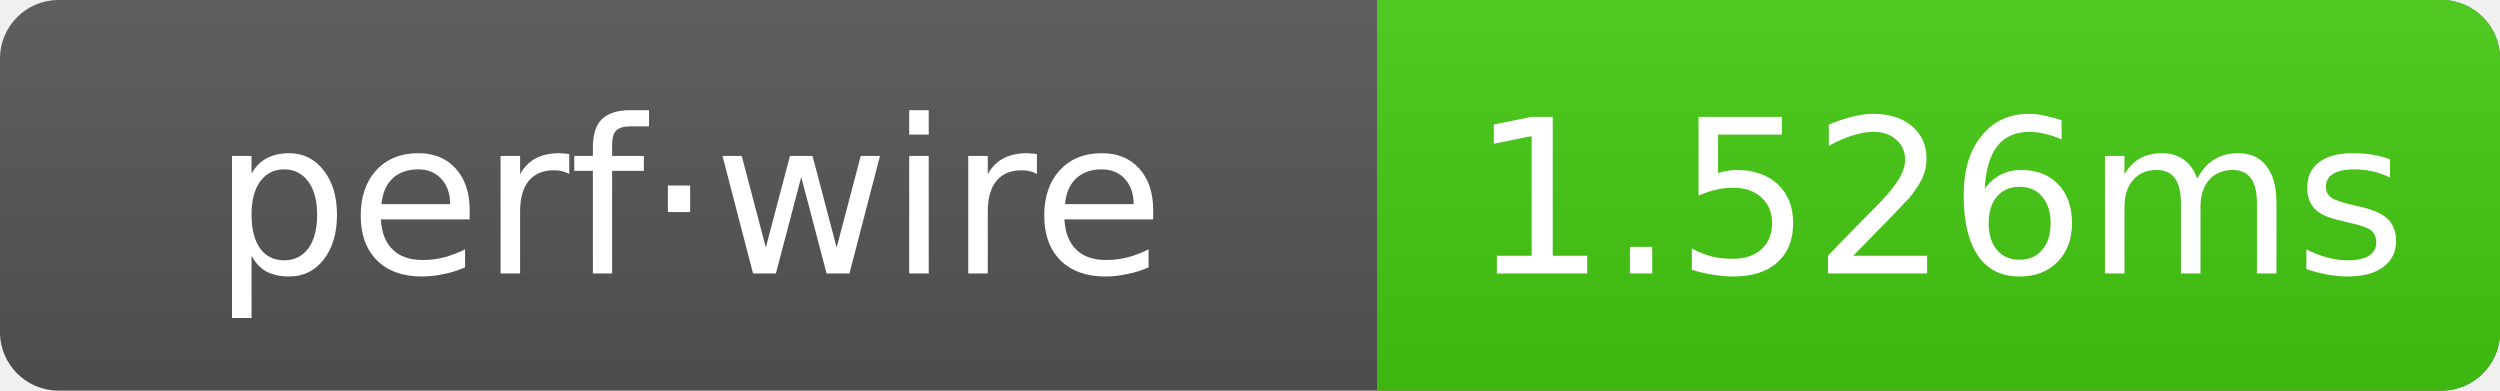
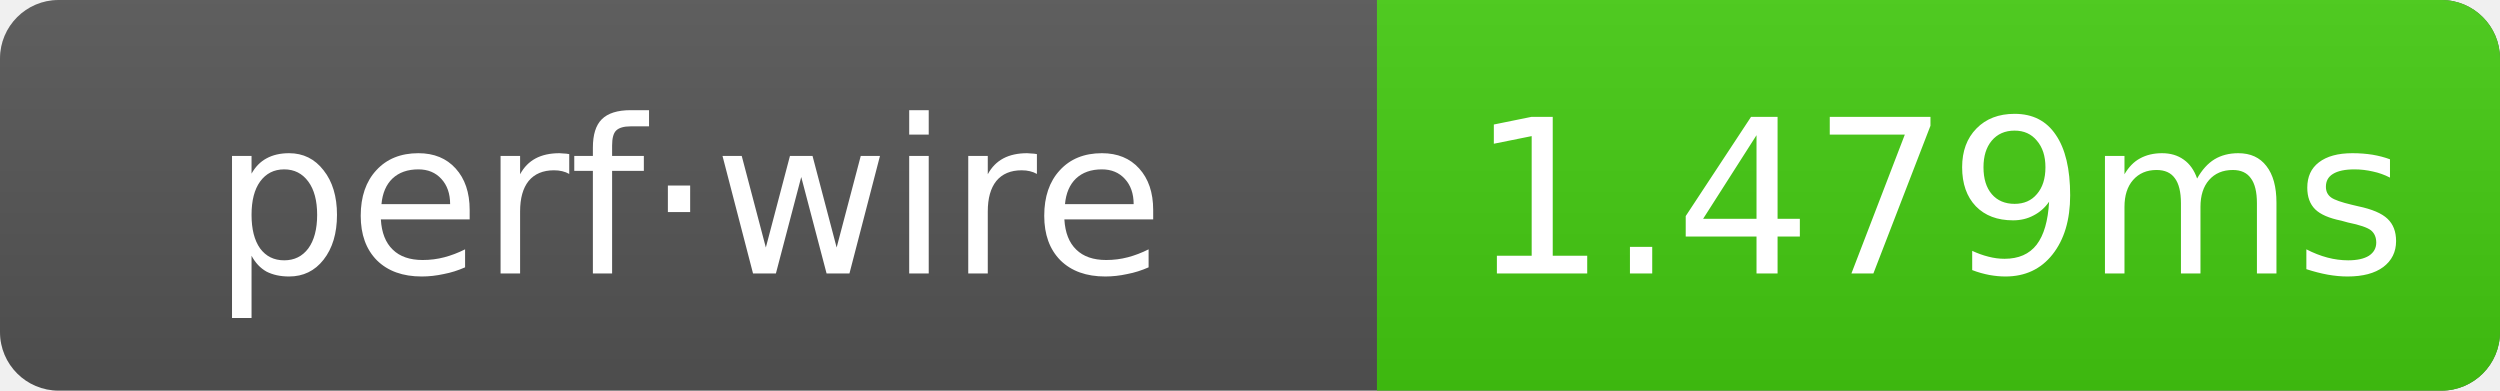
- <svg xmlns="http://www.w3.org/2000/svg" width="128" height="20" role="img" aria-label="perf·wire: 1.526ms">
+ <svg xmlns="http://www.w3.org/2000/svg" width="128" height="20" role="img" aria-label="perf·wire: 1.479ms">
  <linearGradient id="g" x2="0" y2="100%">
    <stop offset="0" stop-color="#bbb" stop-opacity=".1" />
    <stop offset="1" stop-opacity=".1" />
  </linearGradient>
  <clipPath id="r">
    <rect width="128" height="20" rx="3" fill="#fff" />
  </clipPath>
  <g clip-path="url(#r)">
    <rect width="128" height="20" fill="#555" />
    <rect x="70.5" width="57.5" height="20" fill="#4c1" />
    <rect width="128" height="20" fill="url(#g)" />
  </g>
  <g text-anchor="middle" font-family="Verdana,Geneva,DejaVu Sans,sans-serif" font-size="11" fill="#fff">
    <text x="35.25" y="14">perf·wire</text>
-     <text x="99.25" y="14">1.526ms</text>
+     <text x="99.25" y="14">1.479ms</text>
  </g>
</svg>
